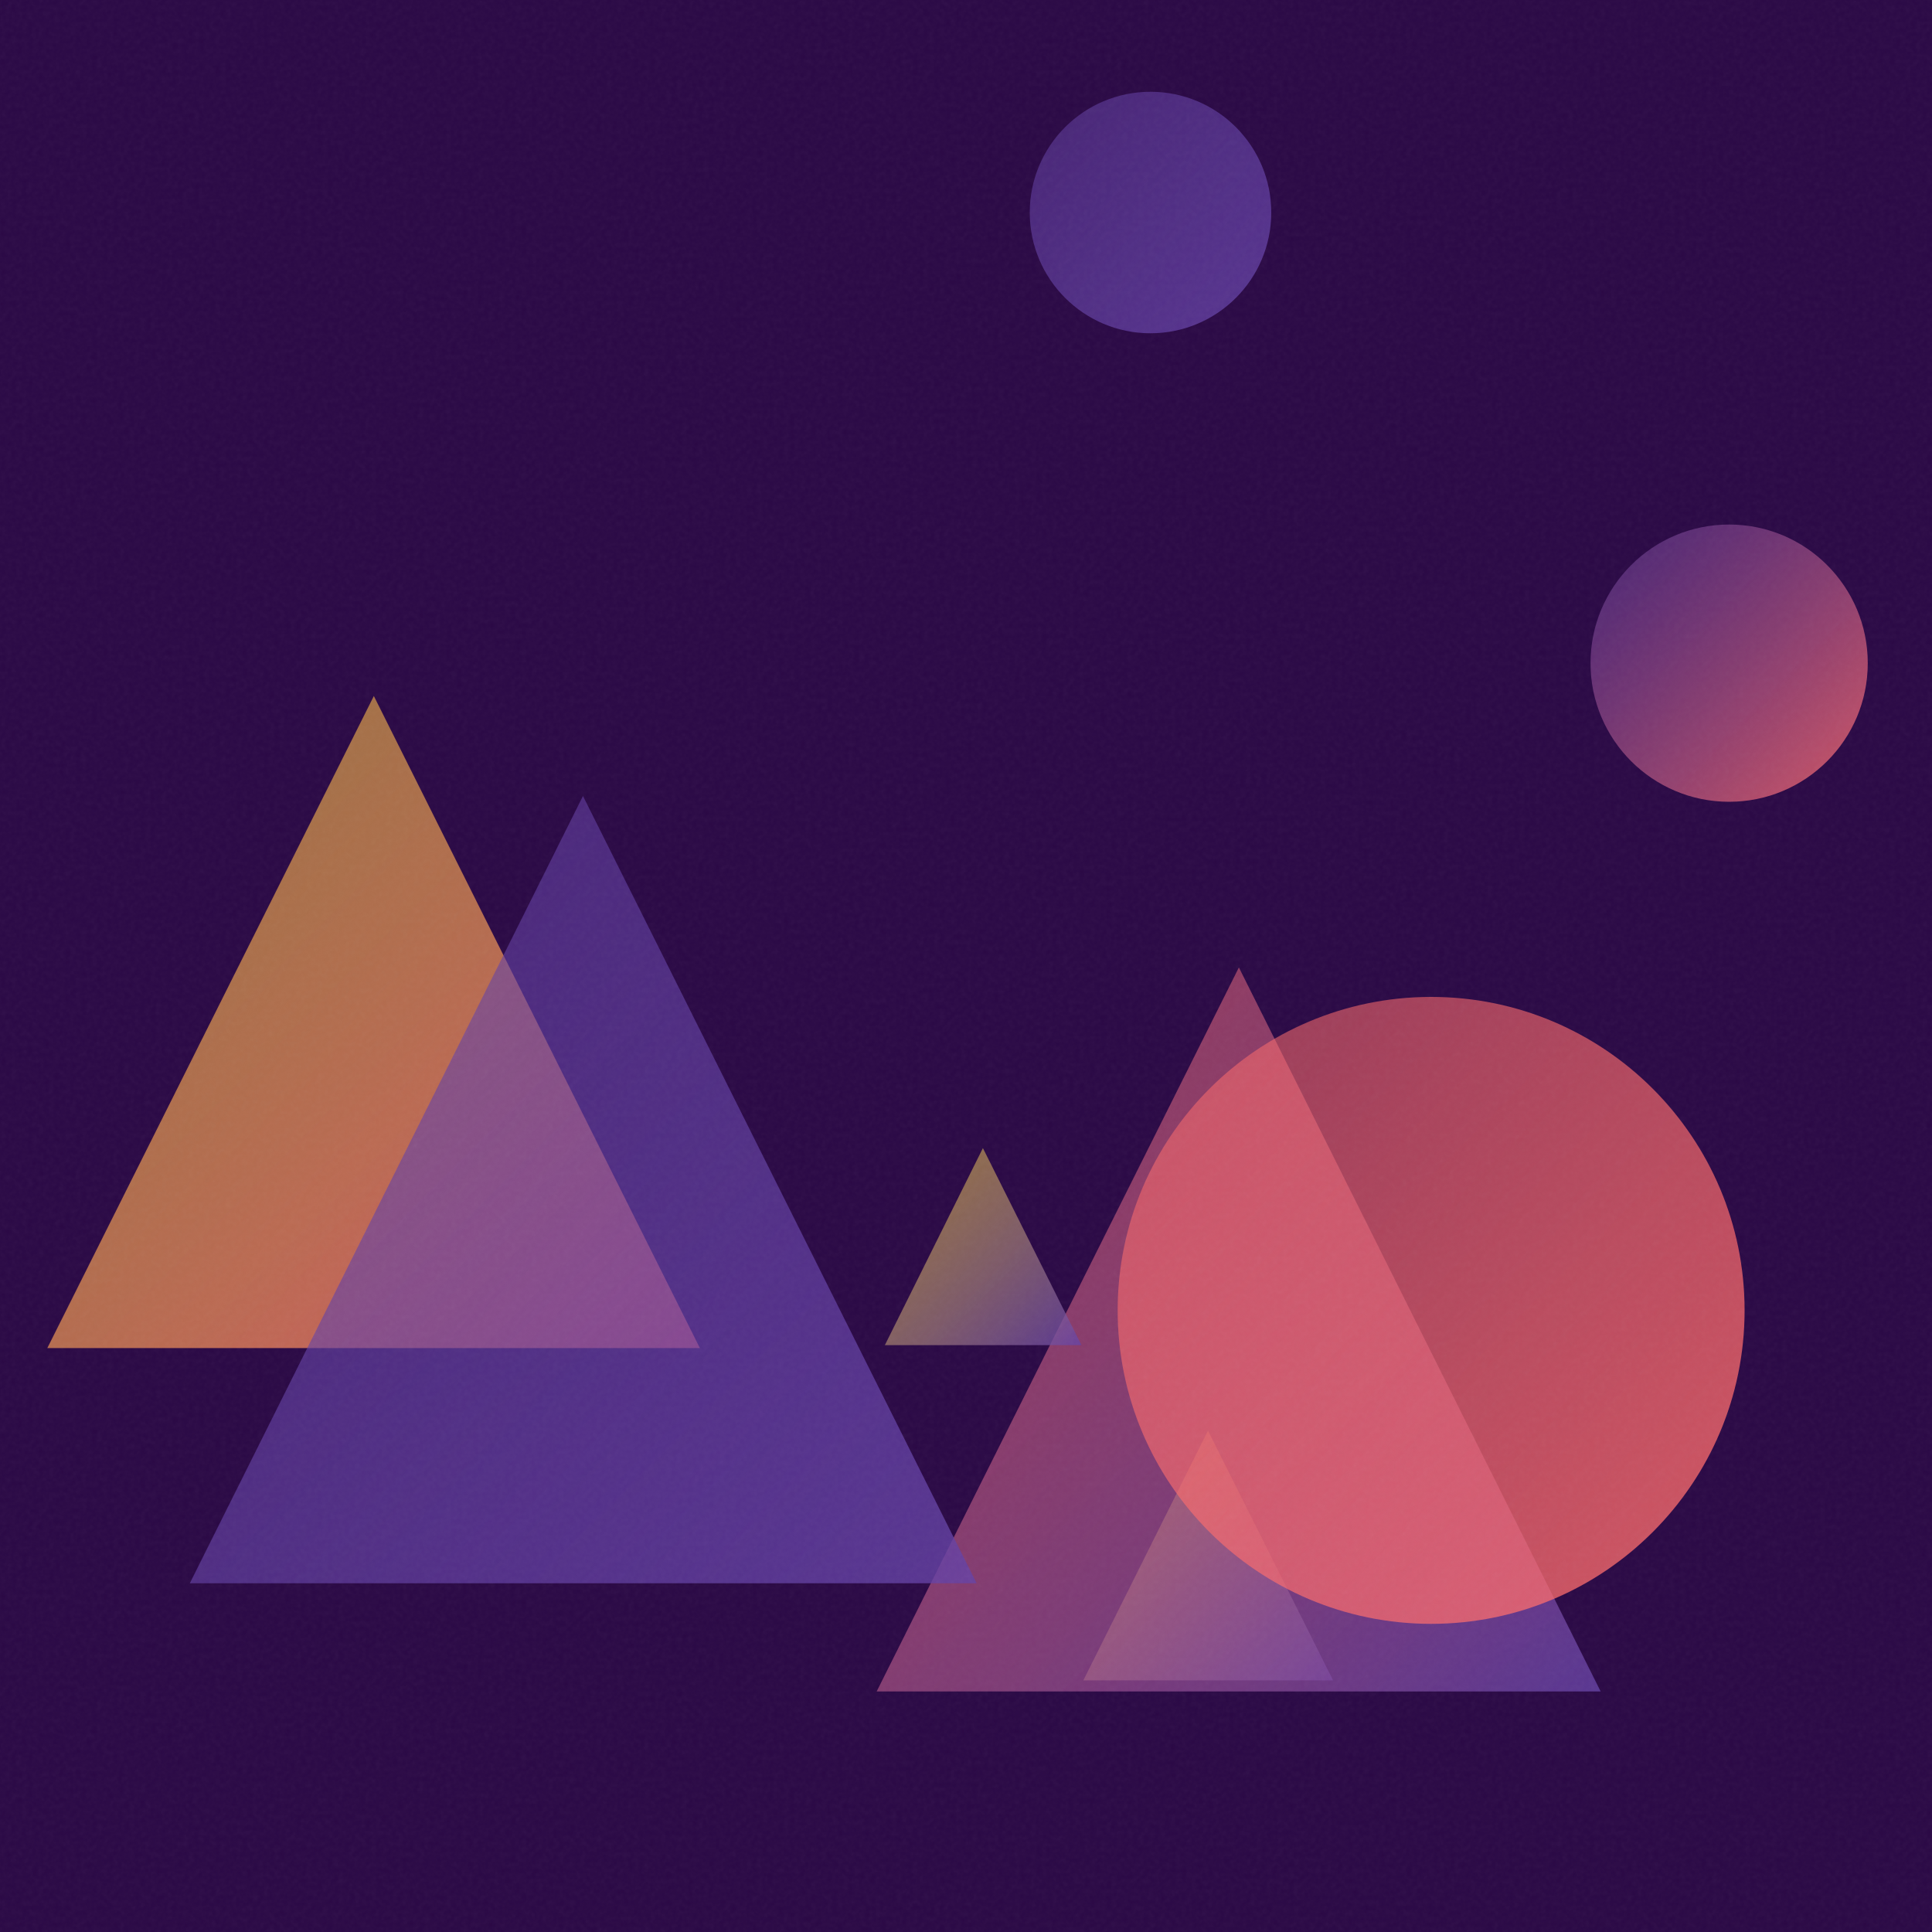
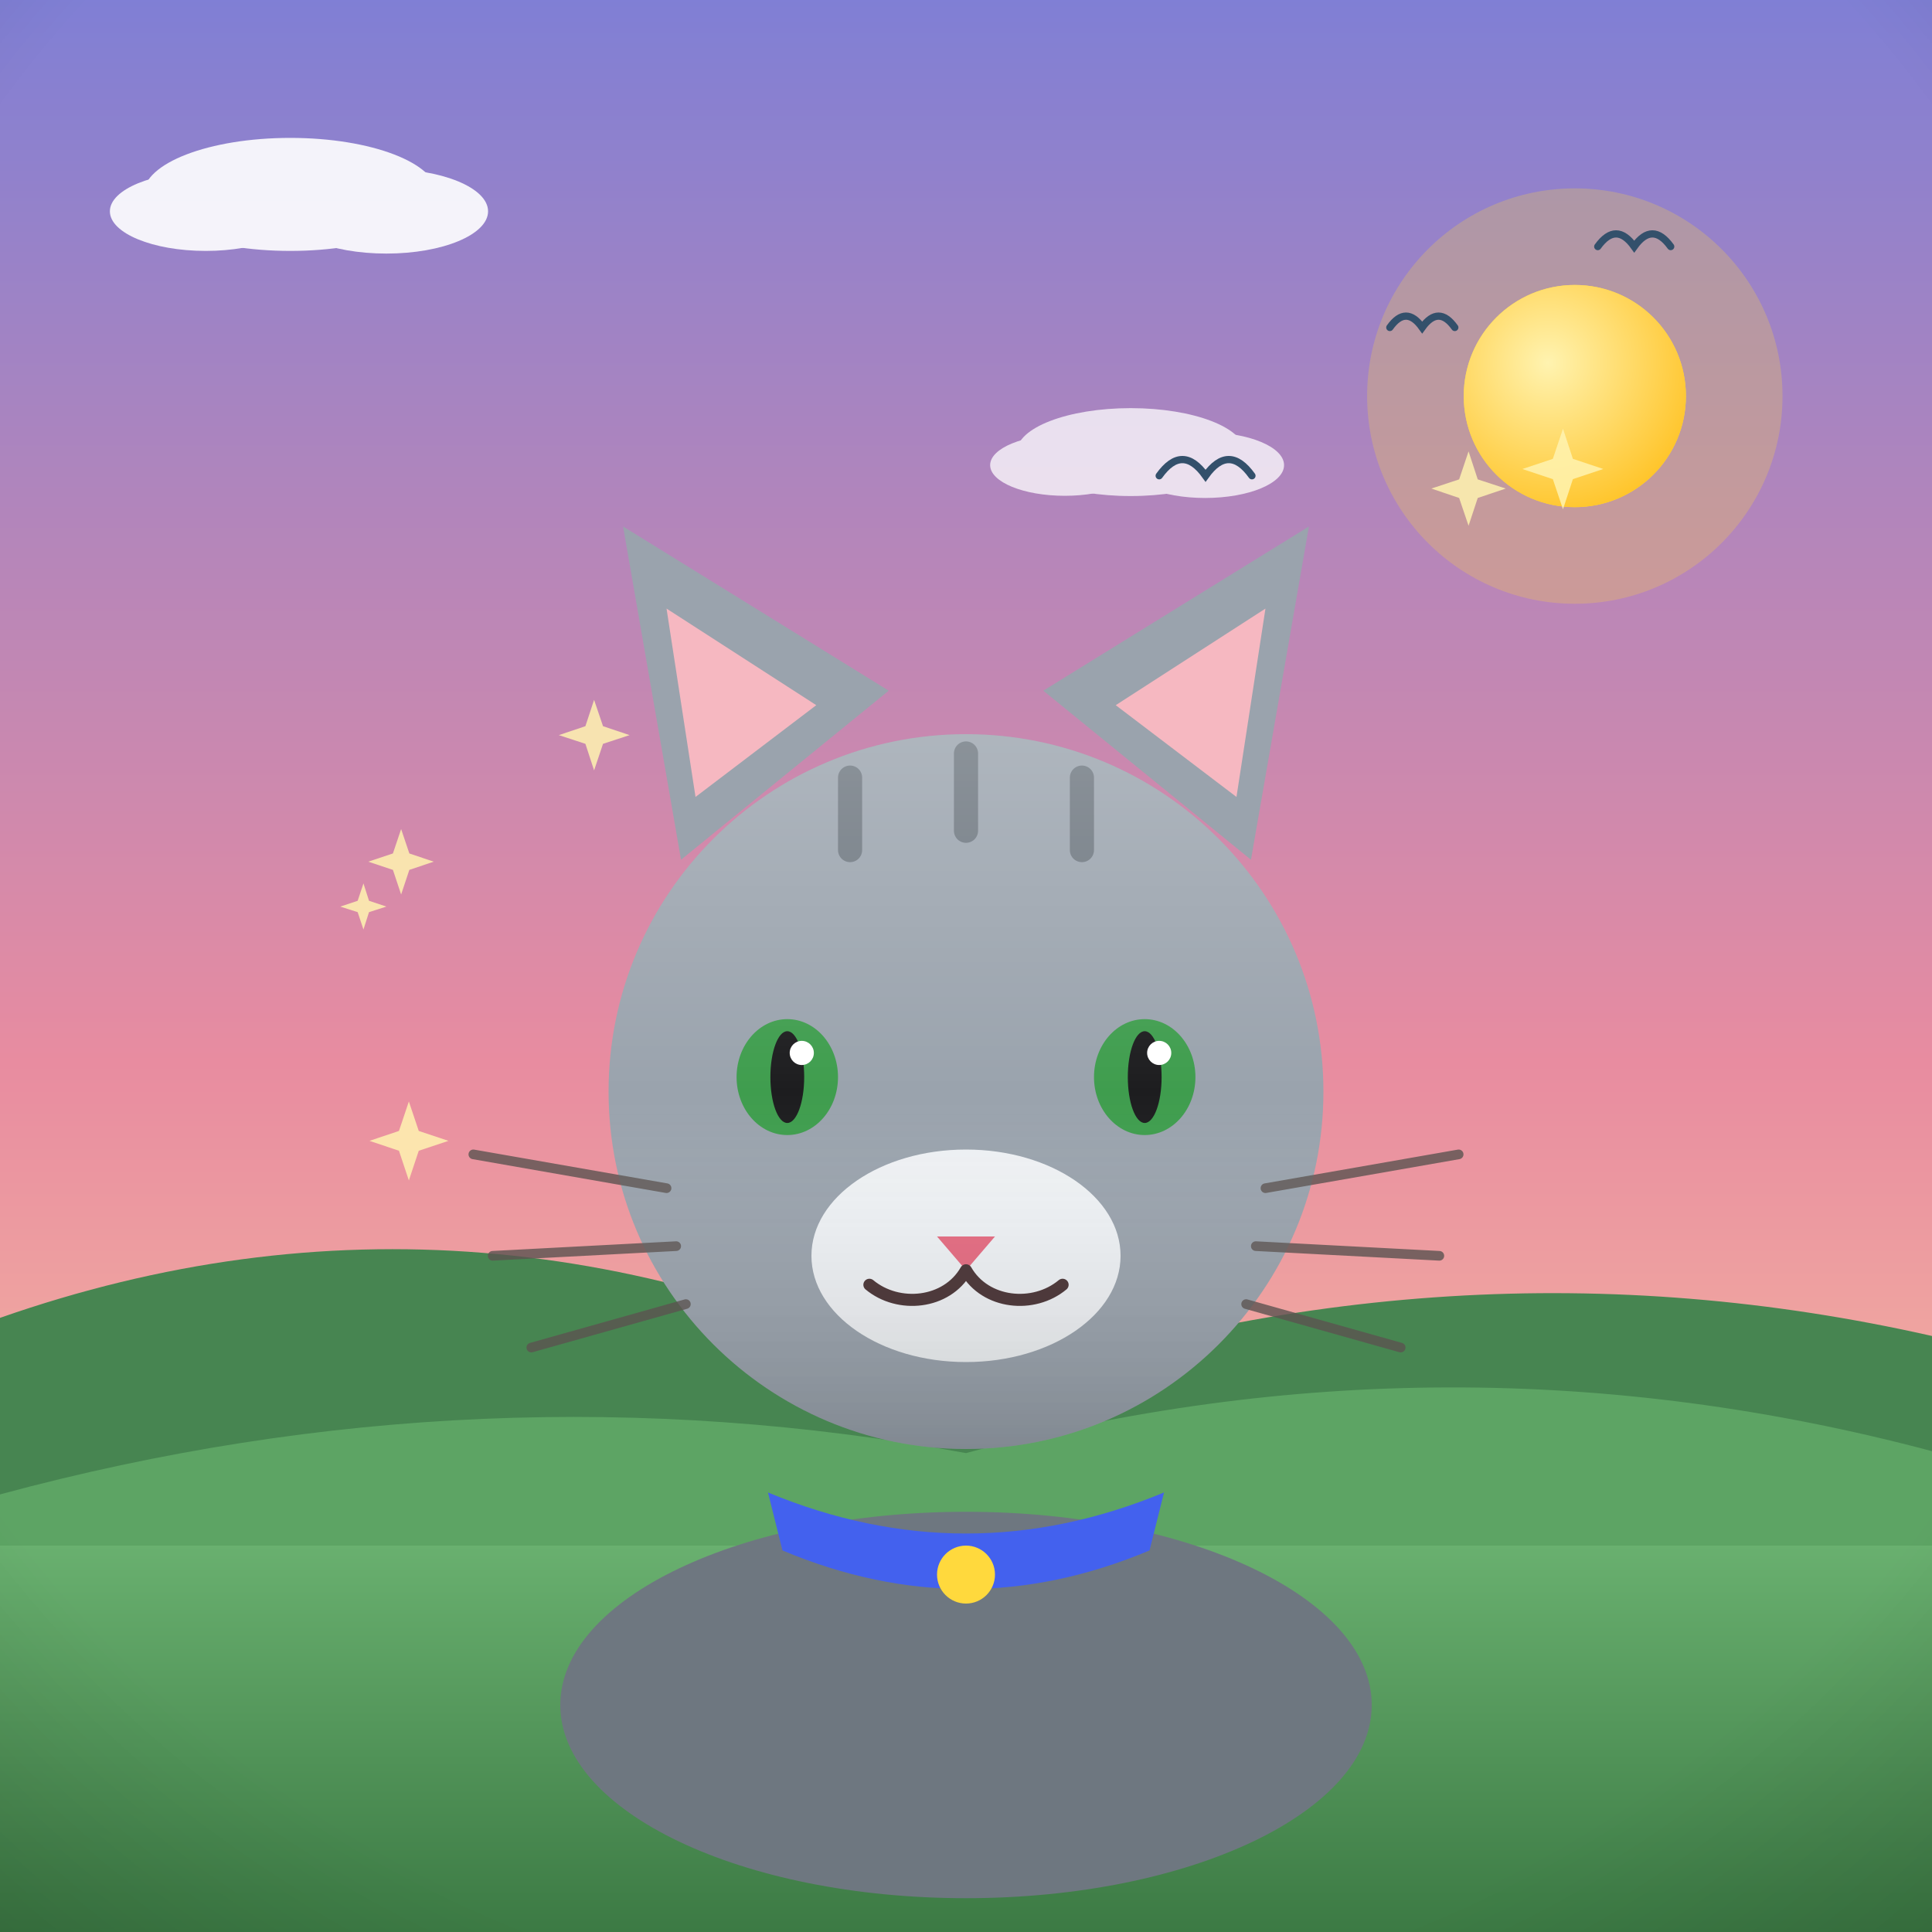
- <svg xmlns="http://www.w3.org/2000/svg" viewBox="0 0 400 400">
+ <svg xmlns="http://www.w3.org/2000/svg" viewBox="0 0 800 800">
  <defs>
-     <linearGradient id="g0" x1="224.3" y1="296.2" x2="276.0" y2="347.9" gradientUnits="userSpaceOnUse">
-       <stop offset="0" stop-color="#FFD93D" stop-opacity="0.5" />
-       <stop offset="1" stop-color="#6441A5" stop-opacity="0.8" />
+     <linearGradient id="sky" x1="0" y1="0" x2="0" y2="1">
+       <stop offset="0" stop-color="#7f7fd5" />
+       <stop offset="0.55" stop-color="#e88ca0" />
+       <stop offset="1" stop-color="#ffd9a0" />
    </linearGradient>
-     <linearGradient id="g1" x1="9.8" y1="144.1" x2="144.9" y2="279.1" gradientUnits="userSpaceOnUse">
-       <stop offset="0" stop-color="#FFD93D" stop-opacity="0.5" />
-       <stop offset="1" stop-color="#FF6B6B" stop-opacity="0.8" />
+     <radialGradient id="sunG" cx="0.38" cy="0.35" r="0.9">
+       <stop offset="0" stop-color="#fff3b0" />
+       <stop offset="1" stop-color="#ffb703" />
+     </radialGradient>
+     <linearGradient id="ground" x1="0" y1="0" x2="0" y2="1">
+       <stop offset="0" stop-color="#69b06f" />
+       <stop offset="1" stop-color="#3c7a44" />
    </linearGradient>
-     <linearGradient id="g2" x1="181.5" y1="200.3" x2="331.4" y2="350.2" gradientUnits="userSpaceOnUse">
-       <stop offset="0" stop-color="#FF6B6B" stop-opacity="0.5" />
-       <stop offset="1" stop-color="#6441A5" stop-opacity="0.8" />
+     <linearGradient id="sea" x1="0" y1="0" x2="0" y2="1">
+       <stop offset="0" stop-color="#3d9bc4" />
+       <stop offset="1" stop-color="#1668a0" />
    </linearGradient>
-     <linearGradient id="g3" x1="39.3" y1="164.8" x2="202.2" y2="327.8" gradientUnits="userSpaceOnUse">
-       <stop offset="0" stop-color="#6441A5" stop-opacity="0.5" />
-       <stop offset="1" stop-color="#6441A5" stop-opacity="0.8" />
+     <linearGradient id="shade" x1="0" y1="0" x2="0" y2="1">
+       <stop offset="0" stop-color="#ffffff" stop-opacity="0.20" />
+       <stop offset="0.5" stop-color="#ffffff" stop-opacity="0" />
+       <stop offset="1" stop-color="#000000" stop-opacity="0.16" />
    </linearGradient>
-     <linearGradient id="g4" x1="183.2" y1="237.7" x2="223.9" y2="278.5" gradientUnits="userSpaceOnUse">
-       <stop offset="0" stop-color="#FFD93D" stop-opacity="0.5" />
-       <stop offset="1" stop-color="#6441A5" stop-opacity="0.8" />
-     </linearGradient>
-     <linearGradient id="g5" x1="213.1" y1="19.0" x2="263.2" y2="69.0" gradientUnits="userSpaceOnUse">
-       <stop offset="0" stop-color="#6441A5" stop-opacity="0.5" />
-       <stop offset="1" stop-color="#6441A5" stop-opacity="0.8" />
-     </linearGradient>
-     <linearGradient id="g6" x1="329.2" y1="108.5" x2="386.7" y2="166.0" gradientUnits="userSpaceOnUse">
-       <stop offset="0" stop-color="#6441A5" stop-opacity="0.5" />
-       <stop offset="1" stop-color="#FF6B6B" stop-opacity="0.8" />
-     </linearGradient>
-     <linearGradient id="g7" x1="231.5" y1="206.4" x2="361.2" y2="336.2" gradientUnits="userSpaceOnUse">
-       <stop offset="0" stop-color="#FF6B6B" stop-opacity="0.5" />
-       <stop offset="1" stop-color="#FF6B6B" stop-opacity="0.8" />
-     </linearGradient>
-     <filter id="n">
-       <feTurbulence type="fractalNoise" baseFrequency="0.9" numOctaves="2" stitchTiles="stitch" />
-       <feColorMatrix type="saturate" values="0" />
-     </filter>
+     <radialGradient id="vig" cx="0.5" cy="0.42" r="0.85">
+       <stop offset="0.72" stop-color="#000000" stop-opacity="0" />
+       <stop offset="1" stop-color="#000000" stop-opacity="0.20" />
+     </radialGradient>
  </defs>
-   <rect width="400" height="400" fill="#2a0845" />
-   <path d="M 250.1 296.2 L 276.0 347.9 L 224.3 347.9 Z" fill="url(#g0)" />
-   <path d="M 77.4 144.1 L 144.9 279.1 L 9.8 279.1 Z" fill="url(#g1)" />
-   <path d="M 256.5 200.3 L 331.4 350.2 L 181.5 350.2 Z" fill="url(#g2)" />
-   <path d="M 120.7 164.8 L 202.2 327.8 L 39.3 327.8 Z" fill="url(#g3)" />
-   <path d="M 203.5 237.7 L 223.9 278.5 L 183.2 278.5 Z" fill="url(#g4)" />
-   <circle cx="238.2" cy="44.0" r="25.0" fill="url(#g5)" />
-   <circle cx="358.0" cy="137.3" r="28.7" fill="url(#g6)" />
-   <circle cx="296.3" cy="271.3" r="64.9" fill="url(#g7)" />
-   <rect width="400" height="400" filter="url(#n)" opacity="0.05" />
+   <rect width="800" height="800" fill="url(#sky)" />
+   <circle cx="652.1" cy="164" r="86" fill="#ffd93d" opacity="0.25" />
+   <circle cx="652.1" cy="164" r="46" fill="#ffd93d" />
+   <circle cx="652.1" cy="164" r="46" fill="url(#sunG)" />
+   <g fill="#ffffff" opacity="0.9">
+     <ellipse cx="120.2" cy="80.5" rx="60.8" ry="23.4" />
+     <ellipse cx="85.2" cy="87.5" rx="39.7" ry="16.4" />
+     <ellipse cx="160" cy="87.5" rx="42.1" ry="17.5" />
+   </g>
+   <g fill="#ffffff" opacity="0.75">
+     <ellipse cx="468.2" cy="187.2" rx="47.2" ry="18.2" />
+     <ellipse cx="440.9" cy="192.6" rx="30.9" ry="12.7" />
+     <ellipse cx="499" cy="192.6" rx="32.7" ry="13.6" />
+   </g>
+   <path d="M0 684 L0 545.7 Q 200 475.7 400 578 Q 600 508 800 553.2 L800 684 Z" fill="#478551" />
+   <path d="M0 730 L0 618.8 Q 200 564.8 400 601.7 Q 600 547.7 800 600.9 L800 730 Z" fill="#5da464" />
+   <rect y="640" width="800" height="160" fill="url(#ground)" />
+   <path d="M 661.6 102.1 Q 669.2 91.6 676.7 102.1 Q 684.2 91.6 691.8 102.1" fill="none" stroke="#33506b" stroke-width="3" stroke-linecap="round" />
+   <path d="M 575.5 135.6 Q 582.2 126.2 588.9 135.6 Q 595.7 126.2 602.4 135.6" fill="none" stroke="#33506b" stroke-width="3" stroke-linecap="round" />
+   <path d="M 480 197 Q 489.6 183.6 499.2 197 Q 508.8 183.6 518.4 197" fill="none" stroke="#33506b" stroke-width="3" stroke-linecap="round" />
+   <path d="M 246 289.8 L 249.7 300.7 L 260.7 304.4 L 249.7 308 L 246 319 L 242.4 308 L 231.4 304.4 L 242.4 300.7 Z" fill="#fff3b0" opacity="0.85" />
+   <path d="M 150.5 365.8 L 152.8 373 L 160 375.4 L 152.8 377.7 L 150.5 384.9 L 148.1 377.7 L 140.9 375.4 L 148.1 373 Z" fill="#fff3b0" opacity="0.85" />
+   <path d="M 166.1 343.3 L 169.5 353.4 L 179.6 356.8 L 169.5 360.2 L 166.1 370.4 L 162.7 360.2 L 152.5 356.8 L 162.7 353.4 Z" fill="#fff3b0" opacity="0.85" />
+   <path d="M 169.3 456.1 L 173.4 468.3 L 185.7 472.4 L 173.4 476.5 L 169.3 488.8 L 165.2 476.5 L 153 472.4 L 165.2 468.3 Z" fill="#fff3b0" opacity="0.85" />
+   <path d="M 647.2 177.5 L 651.3 190 L 663.9 194.2 L 651.3 198.4 L 647.2 210.9 L 643 198.4 L 630.4 194.2 L 643 190 Z" fill="#fff3b0" opacity="0.85" />
+   <path d="M 608.1 186.9 L 611.9 198.5 L 623.5 202.3 L 611.9 206.2 L 608.1 217.7 L 604.2 206.2 L 592.7 202.3 L 604.2 198.5 Z" fill="#fff3b0" opacity="0.85" />
+   <g transform="translate(400 0) scale(1 1) translate(-400 0)">
+     <ellipse cx="400" cy="706" rx="168" ry="80" fill="#6e7780" />
+     <path d="M282 356 L258 218 L368 286 Z" fill="#9aa3ad" />
+     <path d="M518 356 L542 218 L432 286 Z" fill="#9aa3ad" />
+     <path d="M288 330 L276 252 L338 292 Z" fill="#f6b8c1" />
+     <path d="M512 330 L524 252 L462 292 Z" fill="#f6b8c1" />
+     <circle cx="400" cy="452" r="148" fill="#9aa3ad" />
+     <path d="M352 322 L352 352 M400 312 L400 344 M448 322 L448 352" stroke="#6e7780" stroke-width="10" stroke-linecap="round" />
+     <ellipse cx="400" cy="520" rx="64" ry="44" fill="#eef1f4" />
+     <ellipse cx="326" cy="446" rx="21" ry="24" fill="#3f9d4e" />
+     <ellipse cx="474" cy="446" rx="21" ry="24" fill="#3f9d4e" />
+     <ellipse cx="326" cy="446" rx="7" ry="19" fill="#1d1d1f" />
+     <ellipse cx="474" cy="446" rx="7" ry="19" fill="#1d1d1f" />
+     <circle cx="332" cy="436" r="5" fill="#ffffff" />
+     <circle cx="480" cy="436" r="5" fill="#ffffff" />
+     <path d="M388 512 L412 512 L400 526 Z" fill="#e56b81" />
+     <path d="M400 526 C 392 540 372 542 360 532 M400 526 C 408 540 428 542 440 532" stroke="#4a3436" stroke-width="5" fill="none" stroke-linecap="round" />
+     <g stroke="#5b5350" stroke-width="4" stroke-linecap="round" opacity="0.8">
+       <path d="M276 492 L196 478 M280 516 L204 520 M284 540 L220 558 M524 492 L604 478 M520 516 L596 520 M516 540 L580 558" />
+     </g>
+     <circle cx="400" cy="452" r="148" fill="url(#shade)" />
+     <path d="M318 618 Q 400 652 482 618 L 476 642 Q 400 674 324 642 Z" fill="#4361ee" />
+     <circle cx="400" cy="652" r="12" fill="#ffd93d" />
+   </g>
+   <rect width="800" height="800" fill="url(#vig)" />
</svg>
